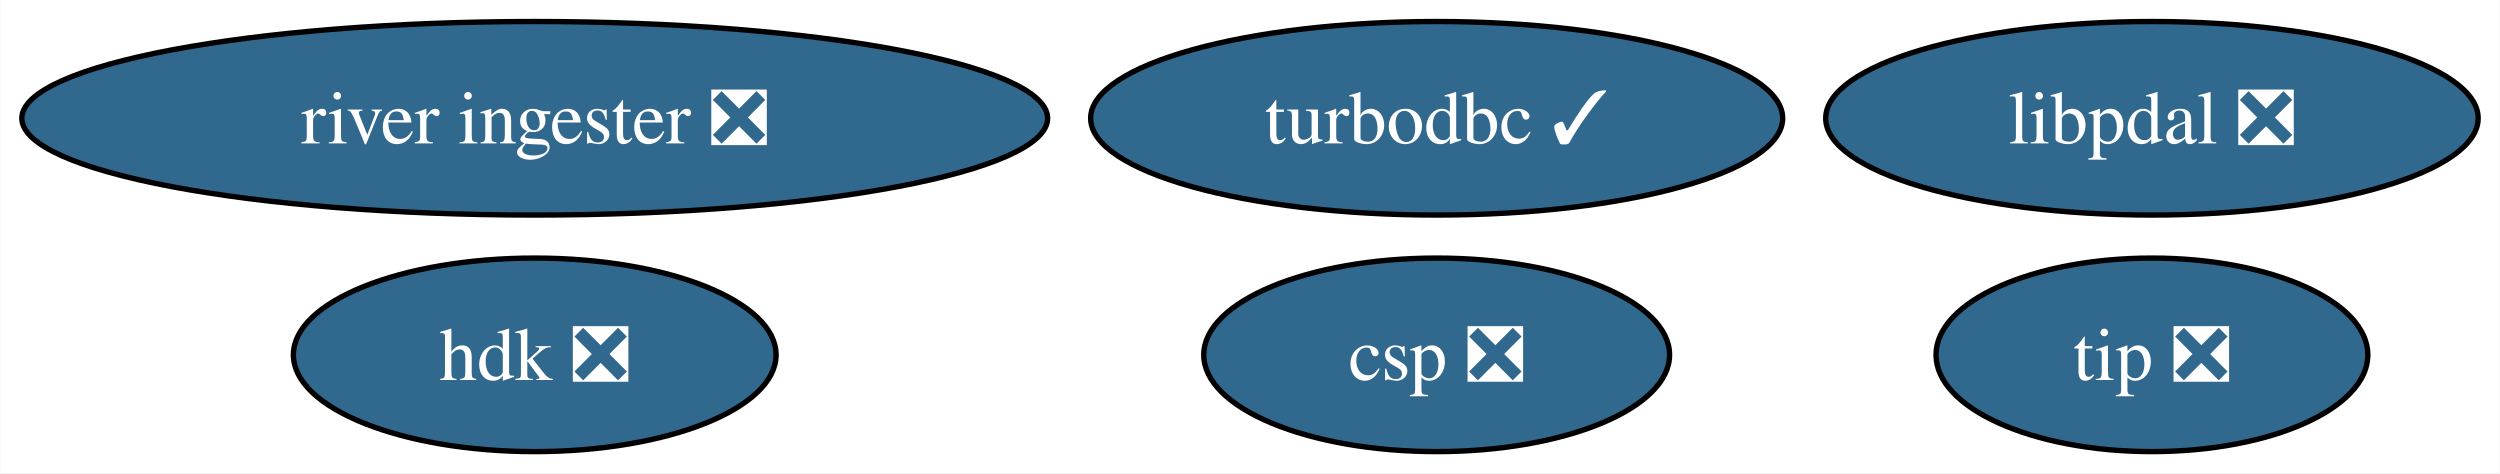
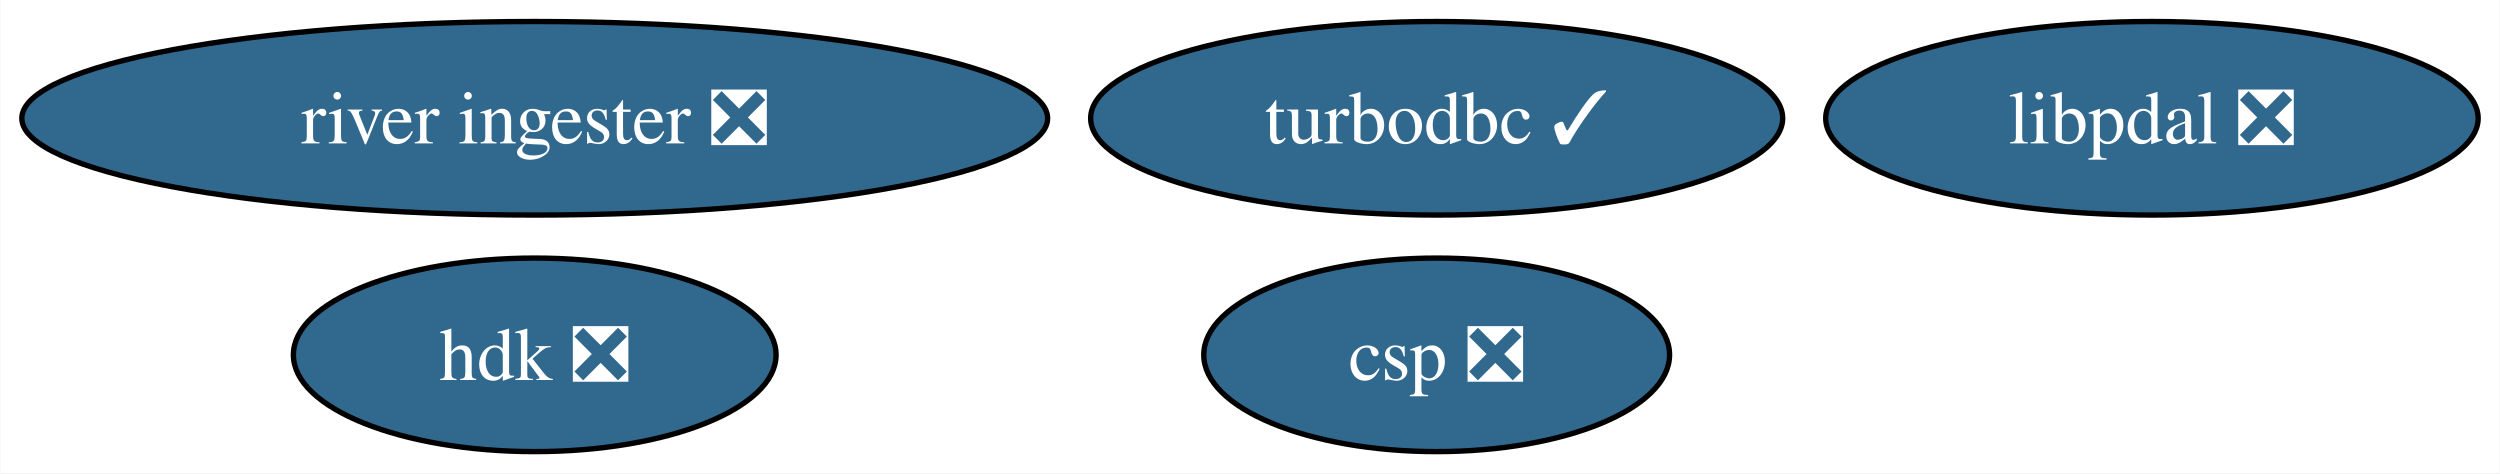
<svg xmlns="http://www.w3.org/2000/svg" xmlns:xlink="http://www.w3.org/1999/xlink" width="465pt" height="88pt" viewBox="0.00 0.00 464.88 88.00">
  <g id="graph0" class="graph" transform="scale(1 1) rotate(0) translate(4 84)">
    <polygon fill="white" stroke="none" points="-4,4 -4,-84 460.88,-84 460.88,4 -4,4" />
    <g id="node1" class="node">
      <g id="a_node1">
        <a xlink:href="https://github.com/conda-forge/turbodbc-feedstock/pull/140" xlink:title="turbodbc ✓">
          <ellipse fill="#31688e" stroke="black" cx="263.16" cy="-62" rx="64.36" ry="18" />
          <text text-anchor="middle" x="263.16" y="-57.33" font-family="Times,serif" font-size="14.00" fill="white">turbodbc ✓</text>
        </a>
      </g>
    </g>
    <g id="node2" class="node">
      <g id="a_node2">
        <a xlink:href="https://github.com/conda-forge/hdk-feedstock/pull/60" xlink:title="hdk ❎">
          <ellipse fill="#31688e" stroke="black" cx="95.4" cy="-18" rx="44.89" ry="18" />
          <text text-anchor="middle" x="95.4" y="-13.32" font-family="Times,serif" font-size="14.00" fill="white">hdk ❎</text>
        </a>
      </g>
    </g>
    <g id="node3" class="node">
      <g id="a_node3">
-         <a xlink:href="https://github.com/conda-forge/tip-feedstock/pull/33" xlink:title="tip ❎">
-           <ellipse fill="#31688e" stroke="black" cx="396.2" cy="-18" rx="40.16" ry="18" />
-           <text text-anchor="middle" x="396.2" y="-13.32" font-family="Times,serif" font-size="14.00" fill="white">tip ❎</text>
-         </a>
-       </g>
-     </g>
-     <g id="node4" class="node">
-       <g id="a_node4">
        <a xlink:href="https://github.com/conda-forge/river-ingester-feedstock/pull/30" xlink:title="river ingester ❎">
          <ellipse fill="#31688e" stroke="black" cx="95.4" cy="-62" rx="95.4" ry="18" />
          <text text-anchor="middle" x="95.4" y="-57.33" font-family="Times,serif" font-size="14.00" fill="white">river ingester ❎</text>
        </a>
      </g>
    </g>
-     <g id="node5" class="node">
-       <g id="a_node5">
+     <g id="node4" class="node">
+       <g id="a_node4">
        <a xlink:href="https://github.com/conda-forge/csp-feedstock/pull/46" xlink:title="csp ❎">
          <ellipse fill="#31688e" stroke="black" cx="263.16" cy="-18" rx="43.32" ry="18" />
          <text text-anchor="middle" x="263.16" y="-13.32" font-family="Times,serif" font-size="14.00" fill="white">csp ❎</text>
        </a>
      </g>
    </g>
-     <g id="node6" class="node">
-       <g id="a_node6">
+     <g id="node5" class="node">
+       <g id="a_node5">
        <a xlink:href="https://github.com/conda-forge/libpdal-feedstock/pull/17" xlink:title="libpdal ❎">
          <ellipse fill="#31688e" stroke="black" cx="396.2" cy="-62" rx="60.68" ry="18" />
          <text text-anchor="middle" x="396.2" y="-57.33" font-family="Times,serif" font-size="14.00" fill="white">libpdal ❎</text>
        </a>
      </g>
    </g>
  </g>
</svg>
